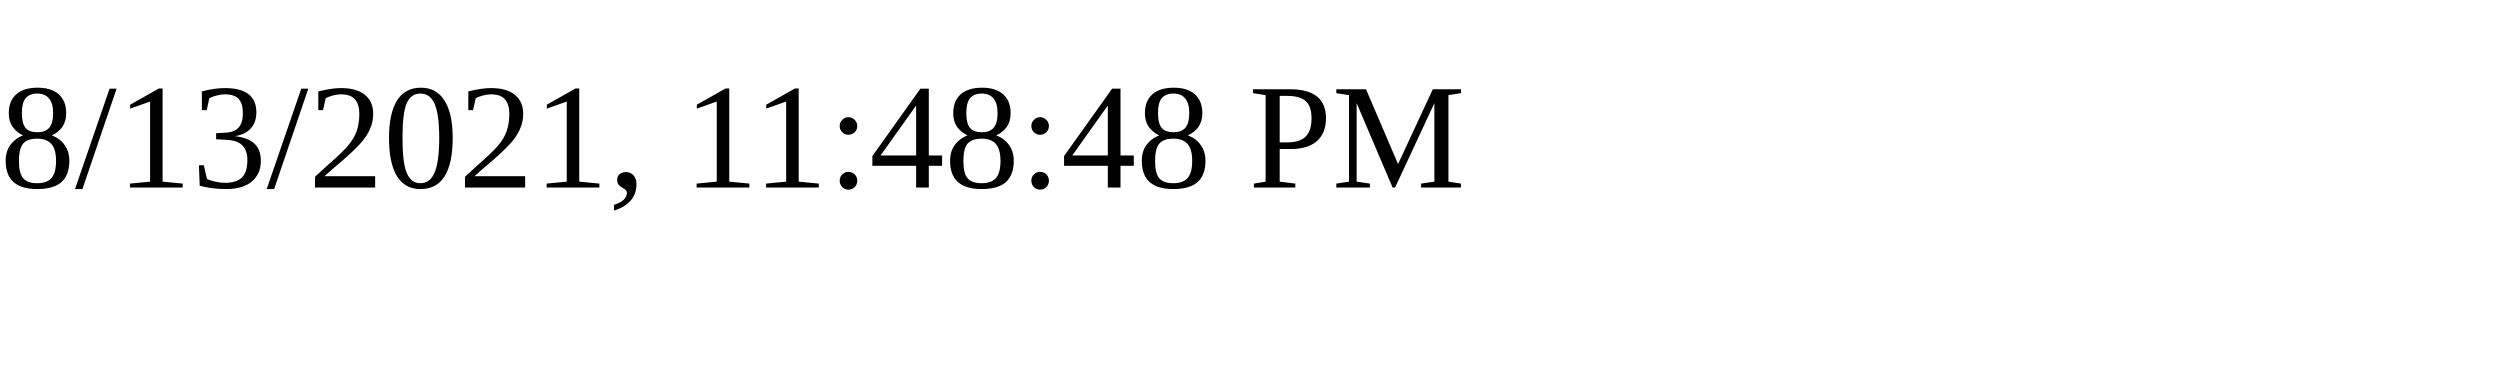
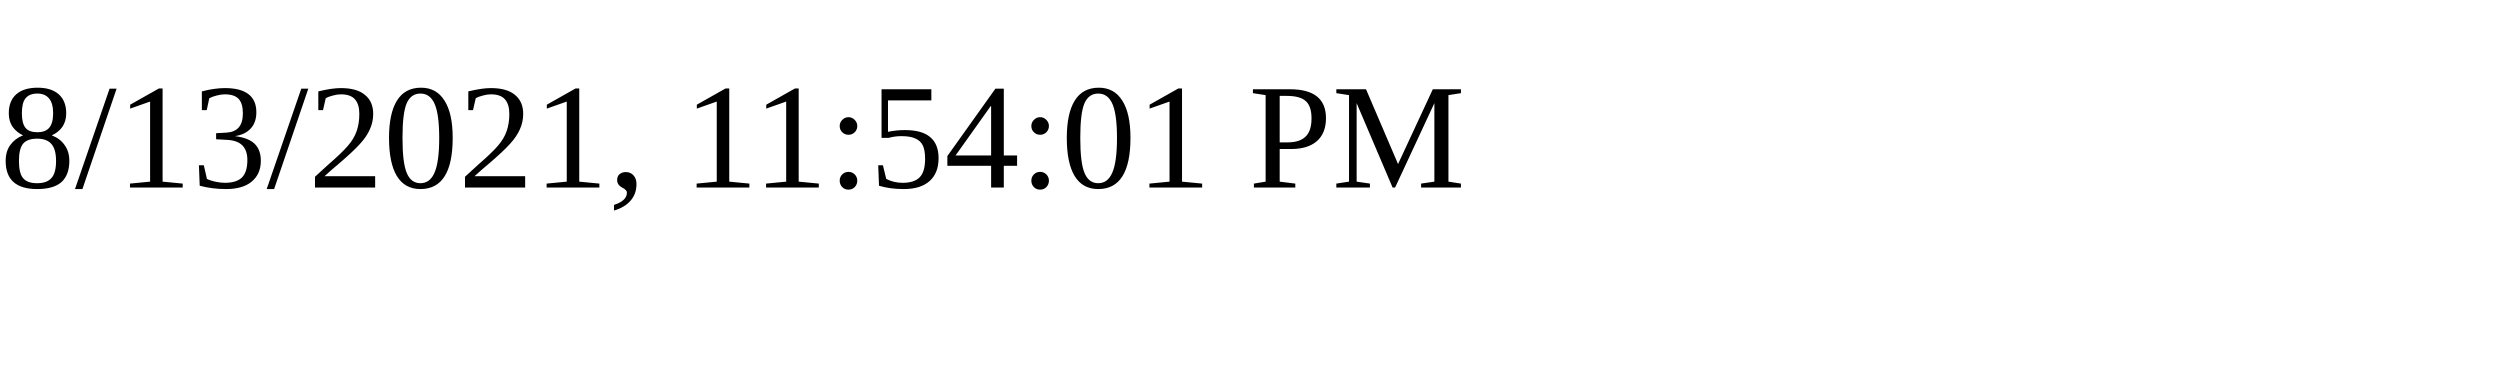
<svg xmlns="http://www.w3.org/2000/svg" height="30" width="200">
-   <text x="0" y="15">8/13/2021, 11:48:48 PM</text>
+   <text x="0" y="15">8/13/2021, 11:54:01 PM</text>
</svg>
